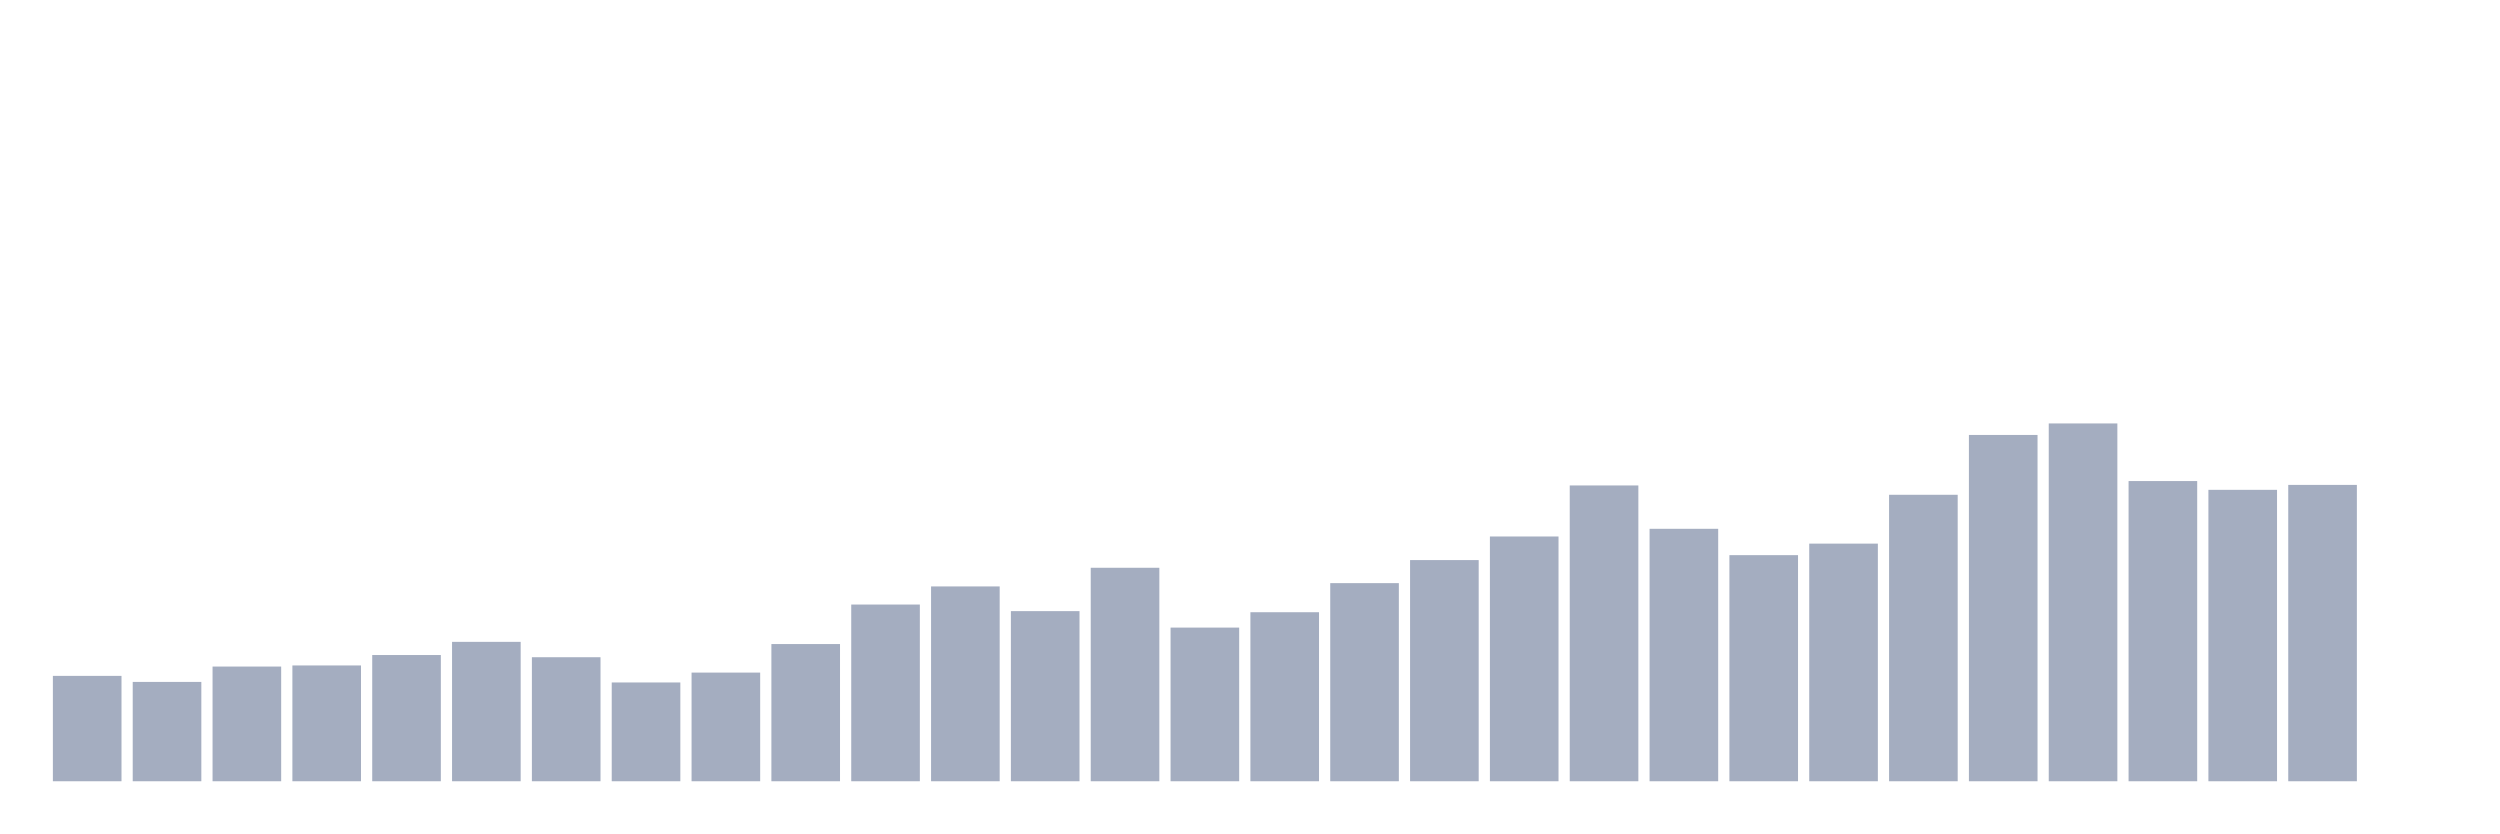
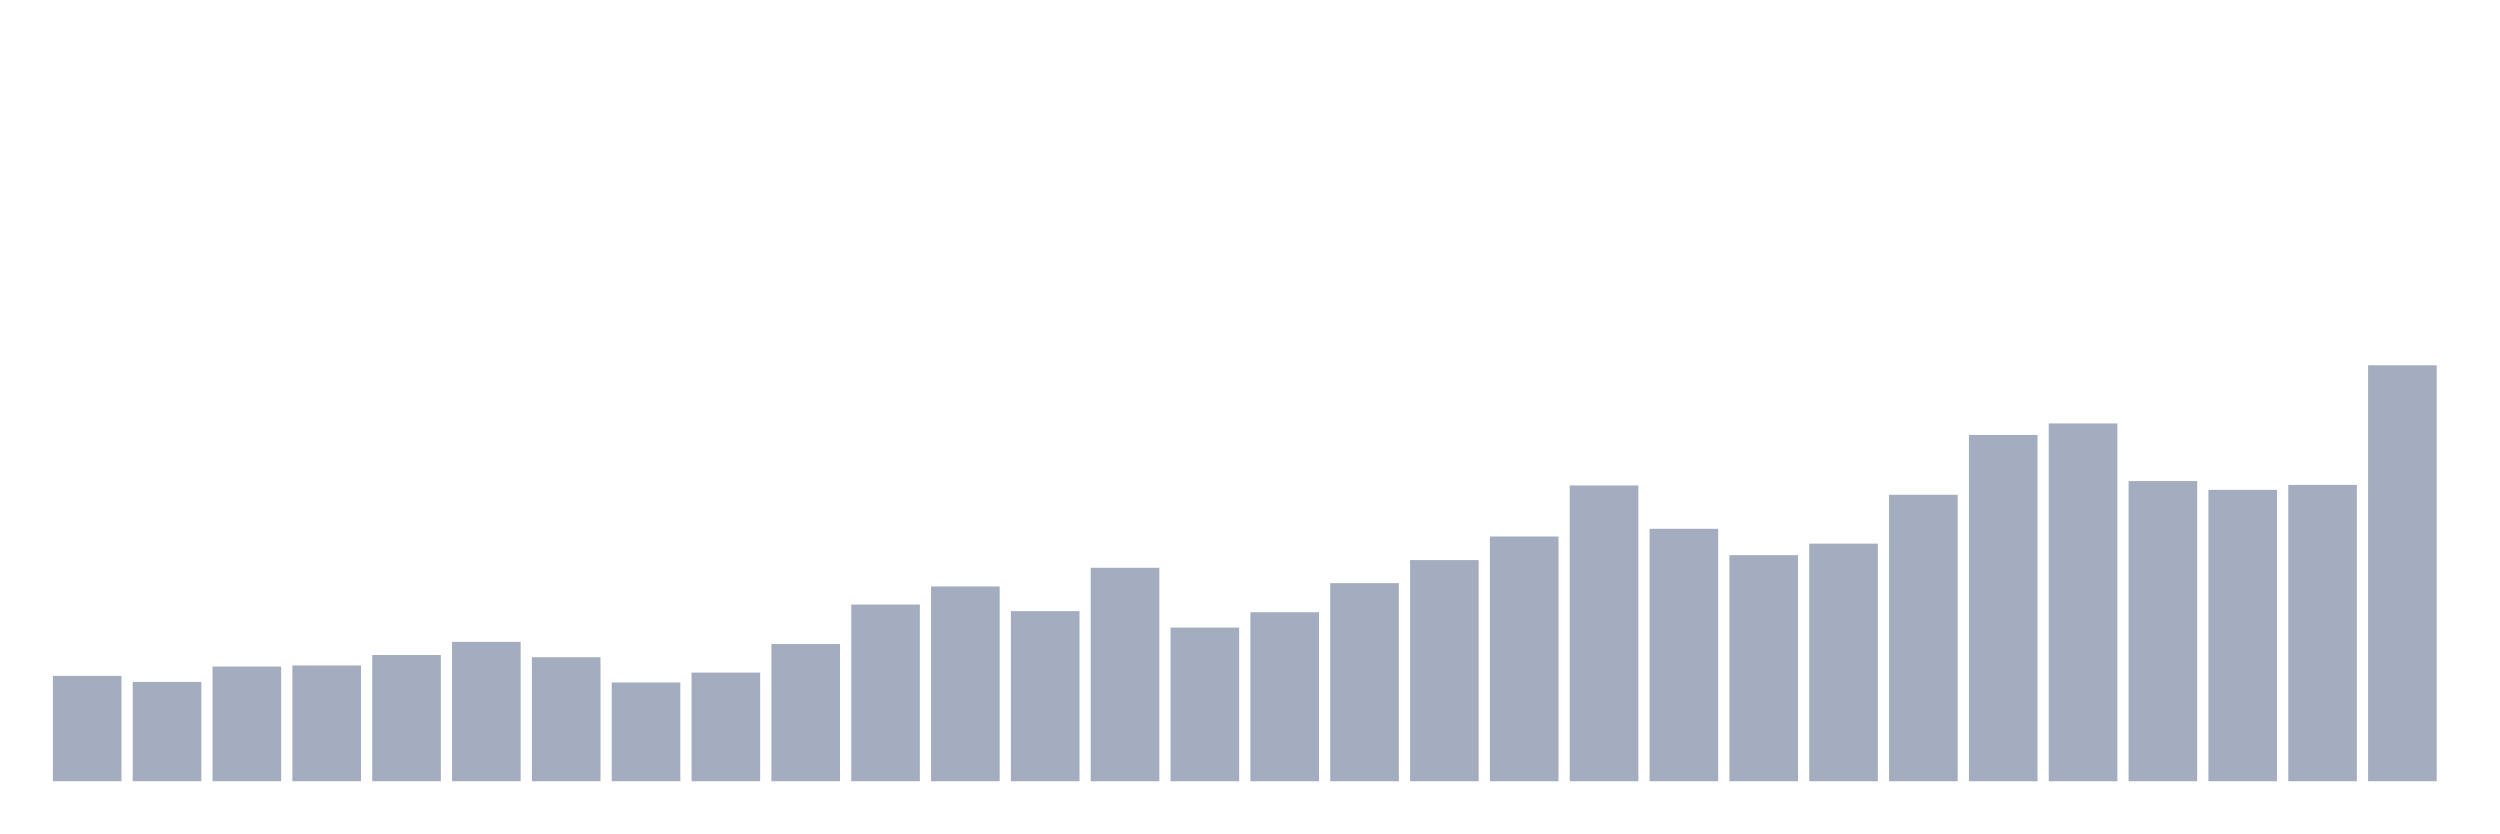
<svg xmlns="http://www.w3.org/2000/svg" viewBox="0 0 480 160">
  <g transform="translate(10,10)">
    <rect class="bar" x="0.153" width="13.175" y="119.769" height="20.231" fill="rgb(164,173,192)" />
    <rect class="bar" x="15.482" width="13.175" y="120.928" height="19.072" fill="rgb(164,173,192)" />
    <rect class="bar" x="30.81" width="13.175" y="117.978" height="22.022" fill="rgb(164,173,192)" />
    <rect class="bar" x="46.138" width="13.175" y="117.767" height="22.233" fill="rgb(164,173,192)" />
    <rect class="bar" x="61.466" width="13.175" y="115.765" height="24.235" fill="rgb(164,173,192)" />
    <rect class="bar" x="76.794" width="13.175" y="113.236" height="26.764" fill="rgb(164,173,192)" />
    <rect class="bar" x="92.123" width="13.175" y="116.187" height="23.813" fill="rgb(164,173,192)" />
    <rect class="bar" x="107.451" width="13.175" y="121.034" height="18.966" fill="rgb(164,173,192)" />
    <rect class="bar" x="122.779" width="13.175" y="119.137" height="20.863" fill="rgb(164,173,192)" />
    <rect class="bar" x="138.107" width="13.175" y="113.658" height="26.342" fill="rgb(164,173,192)" />
    <rect class="bar" x="153.436" width="13.175" y="106.071" height="33.929" fill="rgb(164,173,192)" />
    <rect class="bar" x="168.764" width="13.175" y="102.594" height="37.406" fill="rgb(164,173,192)" />
    <rect class="bar" x="184.092" width="13.175" y="107.336" height="32.664" fill="rgb(164,173,192)" />
    <rect class="bar" x="199.42" width="13.175" y="99.012" height="40.988" fill="rgb(164,173,192)" />
    <rect class="bar" x="214.748" width="13.175" y="110.497" height="29.503" fill="rgb(164,173,192)" />
    <rect class="bar" x="230.077" width="13.175" y="107.546" height="32.454" fill="rgb(164,173,192)" />
    <rect class="bar" x="245.405" width="13.175" y="101.962" height="38.038" fill="rgb(164,173,192)" />
    <rect class="bar" x="260.733" width="13.175" y="97.536" height="42.464" fill="rgb(164,173,192)" />
    <rect class="bar" x="276.061" width="13.175" y="93.006" height="46.994" fill="rgb(164,173,192)" />
    <rect class="bar" x="291.39" width="13.175" y="83.206" height="56.794" fill="rgb(164,173,192)" />
    <rect class="bar" x="306.718" width="13.175" y="91.53" height="48.47" fill="rgb(164,173,192)" />
    <rect class="bar" x="322.046" width="13.175" y="96.588" height="43.412" fill="rgb(164,173,192)" />
    <rect class="bar" x="337.374" width="13.175" y="94.375" height="45.625" fill="rgb(164,173,192)" />
    <rect class="bar" x="352.702" width="13.175" y="84.998" height="55.002" fill="rgb(164,173,192)" />
    <rect class="bar" x="368.031" width="13.175" y="73.512" height="66.488" fill="rgb(164,173,192)" />
    <rect class="bar" x="383.359" width="13.175" y="71.3" height="68.7" fill="rgb(164,173,192)" />
    <rect class="bar" x="398.687" width="13.175" y="82.363" height="57.637" fill="rgb(164,173,192)" />
    <rect class="bar" x="414.015" width="13.175" y="84.049" height="55.951" fill="rgb(164,173,192)" />
    <rect class="bar" x="429.344" width="13.175" y="83.101" height="56.899" fill="rgb(164,173,192)" />
-     <rect class="bar" x="444.672" width="13.175" y="140" height="0" fill="rgb(164,173,192)" />
+     <rect class="bar" x="444.672" width="13.175" y="60.131" height="79.869" fill="rgb(164,173,192)" />
  </g>
</svg>
